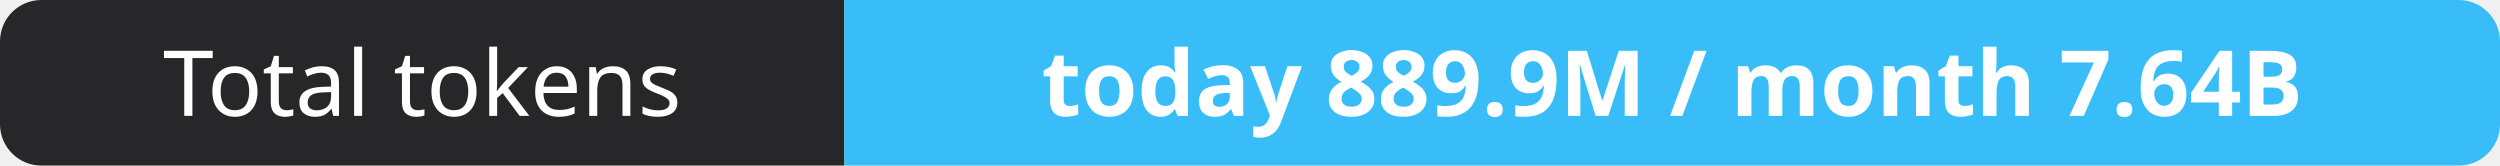
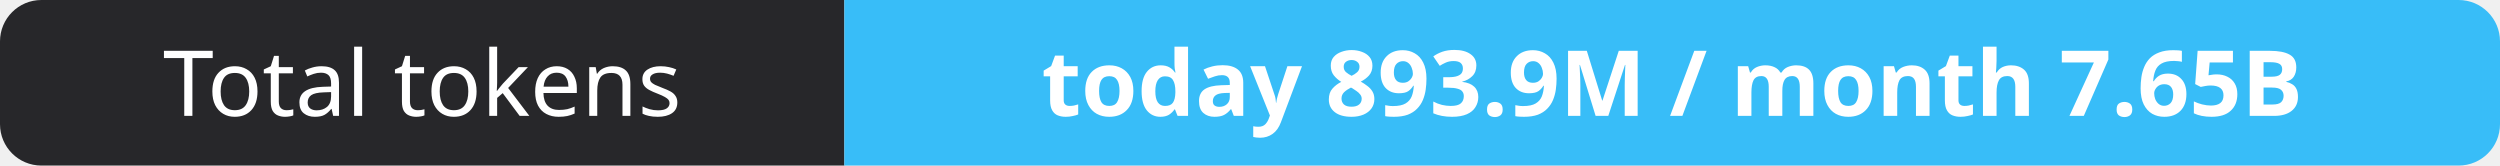
- <svg xmlns="http://www.w3.org/2000/svg" width="302" height="20" role="img" aria-label="Total tokens: today 889.9M / month 7.64B">
+ <svg xmlns="http://www.w3.org/2000/svg" width="302" height="20" role="img" aria-label="Total tokens: today 893.9M / month 7.65B">
  <clipPath id="r">
    <rect width="302" height="20" rx="5" fill="#fff" />
  </clipPath>
  <g clip-path="url(#r)">
    <rect width="102" height="20" fill="#27272a" />
    <rect x="102" width="200" height="20" fill="#38bdf8" />
  </g>
  <g fill="#fff" text-anchor="middle" font-family="Verdana,Geneva,sans-serif" font-size="11">
    <text x="51.0" y="14">Total tokens</text>
-     <text x="202.0" y="14" font-weight="700">today 889.9M / month 7.64B</text>
+     <text x="202.0" y="14" font-weight="700">today 893.9M / month 7.65B</text>
  </g>
</svg>
